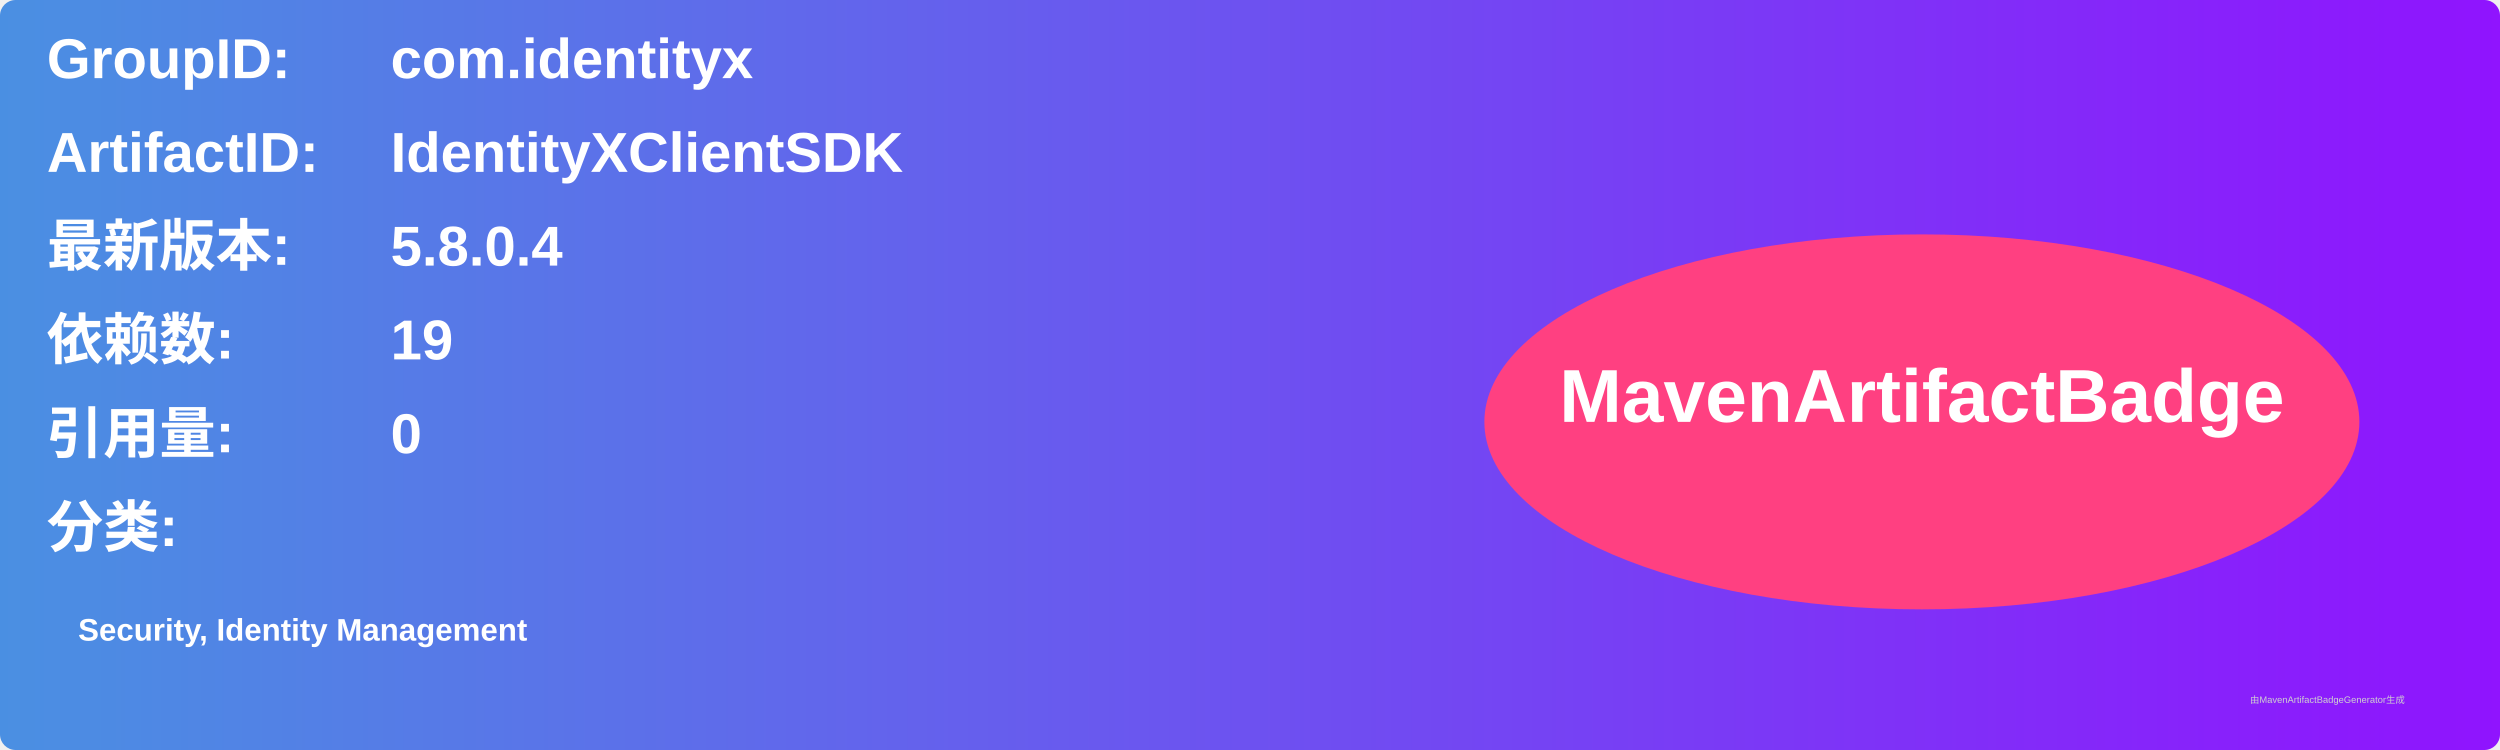
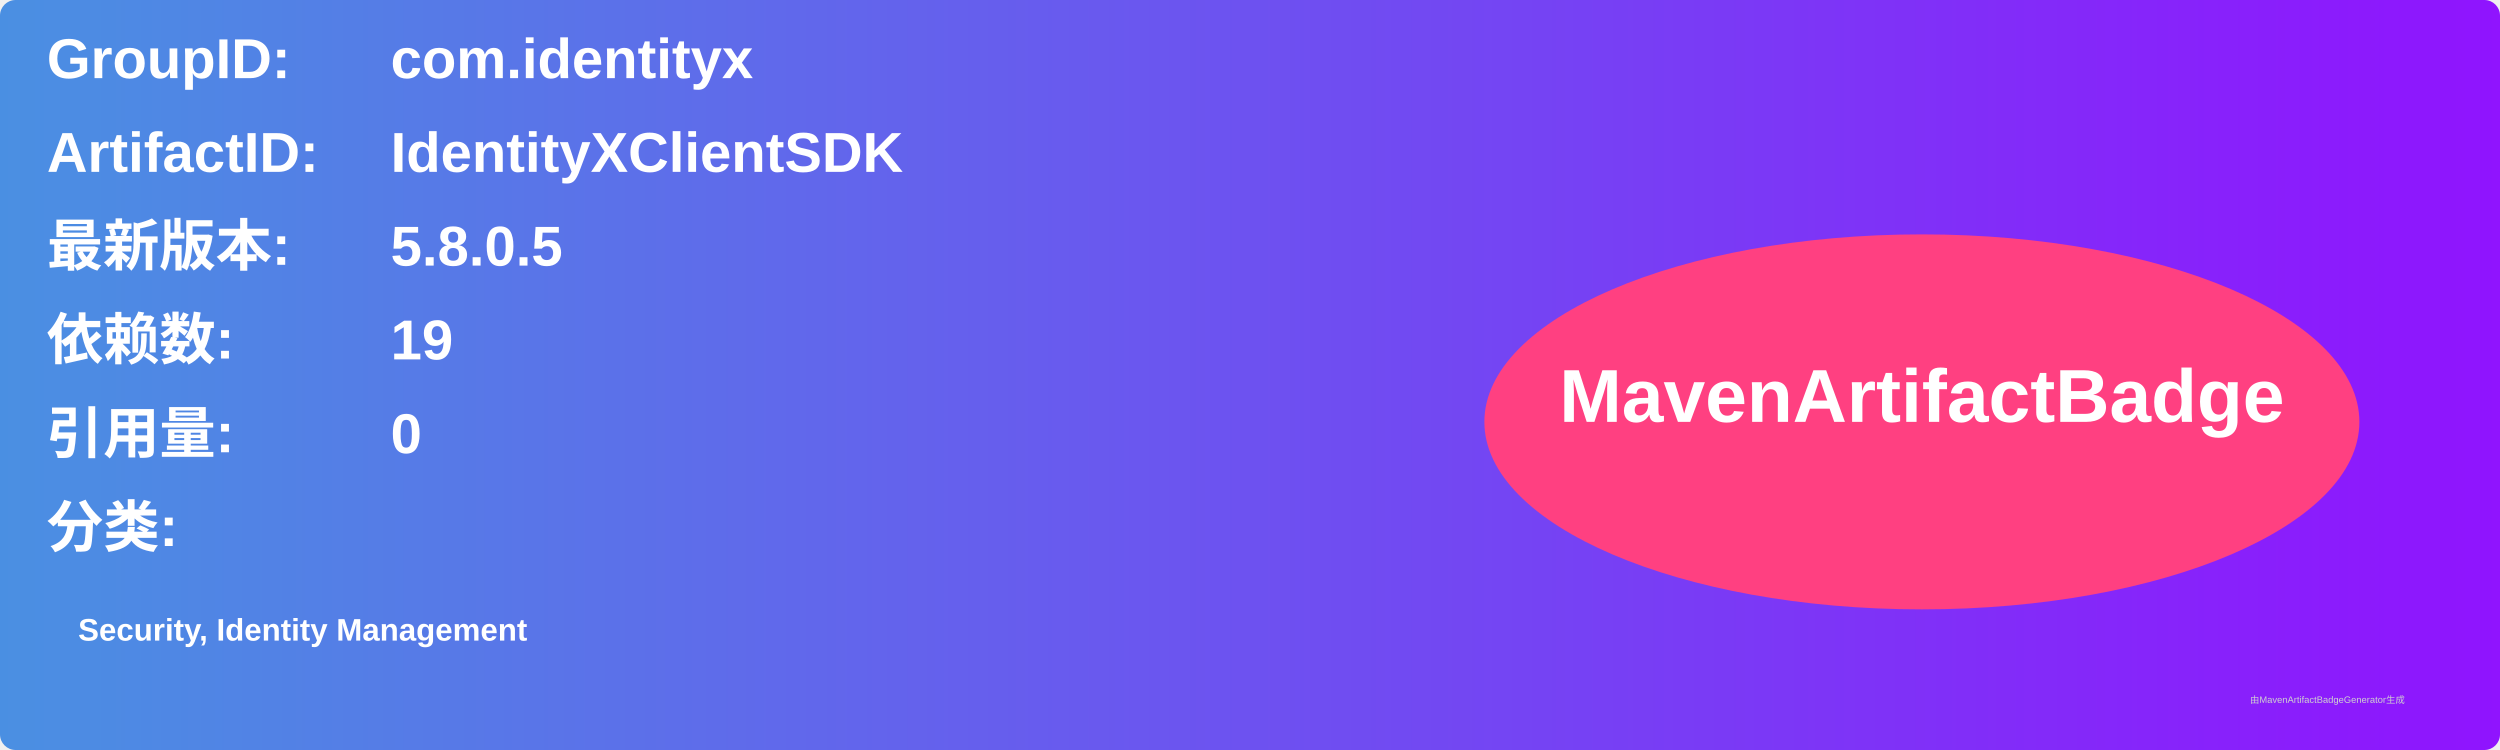
<svg xmlns="http://www.w3.org/2000/svg" width="800" height="240" viewBox="0 0 800 240">
  <linearGradient id="grad" x1="0%" y1="0%" x2="100%" y2="0%">
    <stop offset="0%" stop-color="#4a90e2" />
    <stop offset="100%" stop-color="#9013fe" />
  </linearGradient>
  <rect width="100%" height="100%" rx="5" ry="5" fill="url(#grad)" />
  <g transform="translate(15, 15)">
    <text x="0" y="10" font-family="Arial" font-size="18" fill="white" font-weight="bold" width="260">GroupID:</text>
    <text x="110" y="10" font-family="Arial" font-size="18" fill="white" font-weight="bold" width="460">com.identityx</text>
    <text x="0" y="40" font-family="Arial" font-size="18" fill="white" font-weight="bold" width="260">ArtifactID:</text>
    <text x="110" y="40" font-family="Arial" font-size="18" fill="white" font-weight="bold" width="460">IdentityXClientSDK</text>
    <text x="0" y="70" font-family="Arial" font-size="18" fill="white" font-weight="bold">最新版本:</text>
    <text x="110" y="70" font-family="Arial" font-size="18" fill="white" font-weight="bold">
-       <tspan font-weight="bold">5.8.0.4</tspan>
+       <tspan font-weight="bold">5.8.0.5</tspan>
    </text>
    <text x="0" y="100" font-family="Arial" font-size="18" fill="white" font-weight="bold">依赖数: </text>
    <text x="110" y="100" font-family="Arial" font-size="18" fill="white">
      <tspan font-weight="bold">19</tspan>
    </text>
    <text x="0" y="130" font-family="Arial" font-size="18" fill="white" font-weight="bold">引用量: </text>
    <text x="110" y="130" font-family="Arial" font-size="18" fill="white">
      <tspan font-weight="bold">0</tspan>
    </text>
    <text x="0" y="160" font-family="Arial" font-size="18" fill="white" font-weight="bold">分类:</text>
    <text x="10" y="190" font-family="Arial" font-size="10" fill="white">
      <tspan font-weight="bold">Security, Identity Management</tspan>
    </text>
    <ellipse cx="600" cy="120" rx="140" ry="60" fill="#ff4081" />
    <text x="600" y="120" text-anchor="middle" font-family="Arial" font-size="24" fill="white" font-weight="bold">MavenArtifactBadge</text>
  </g>
  <text x="720" y="225" font-family="Arial" font-size="3" fill="#d0d0d0">由MavenArtifactBadgeGenerator生成</text>
</svg>
